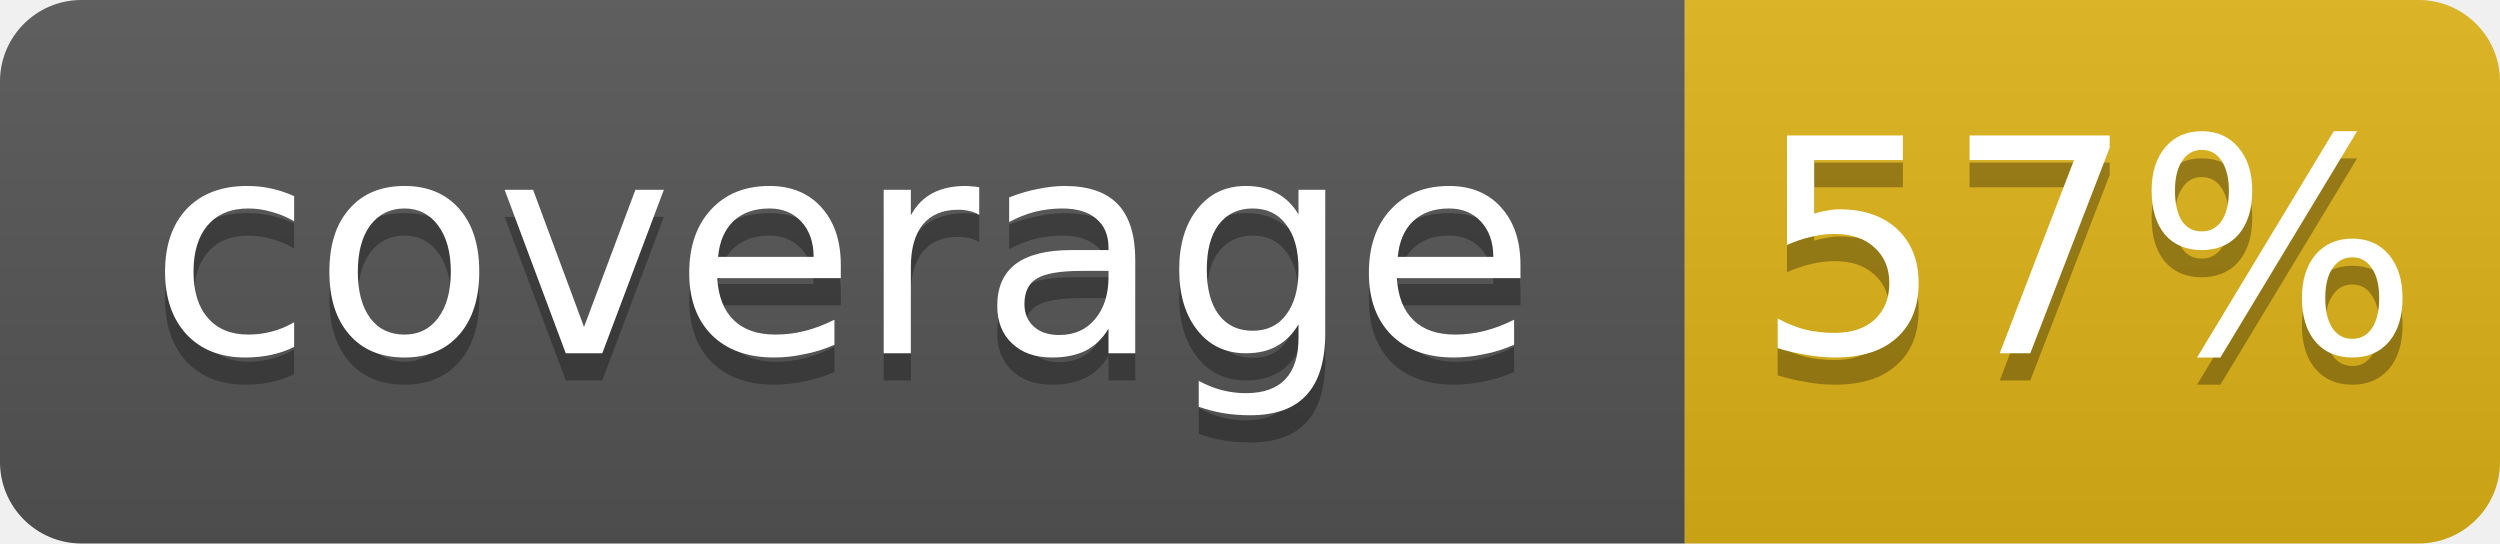
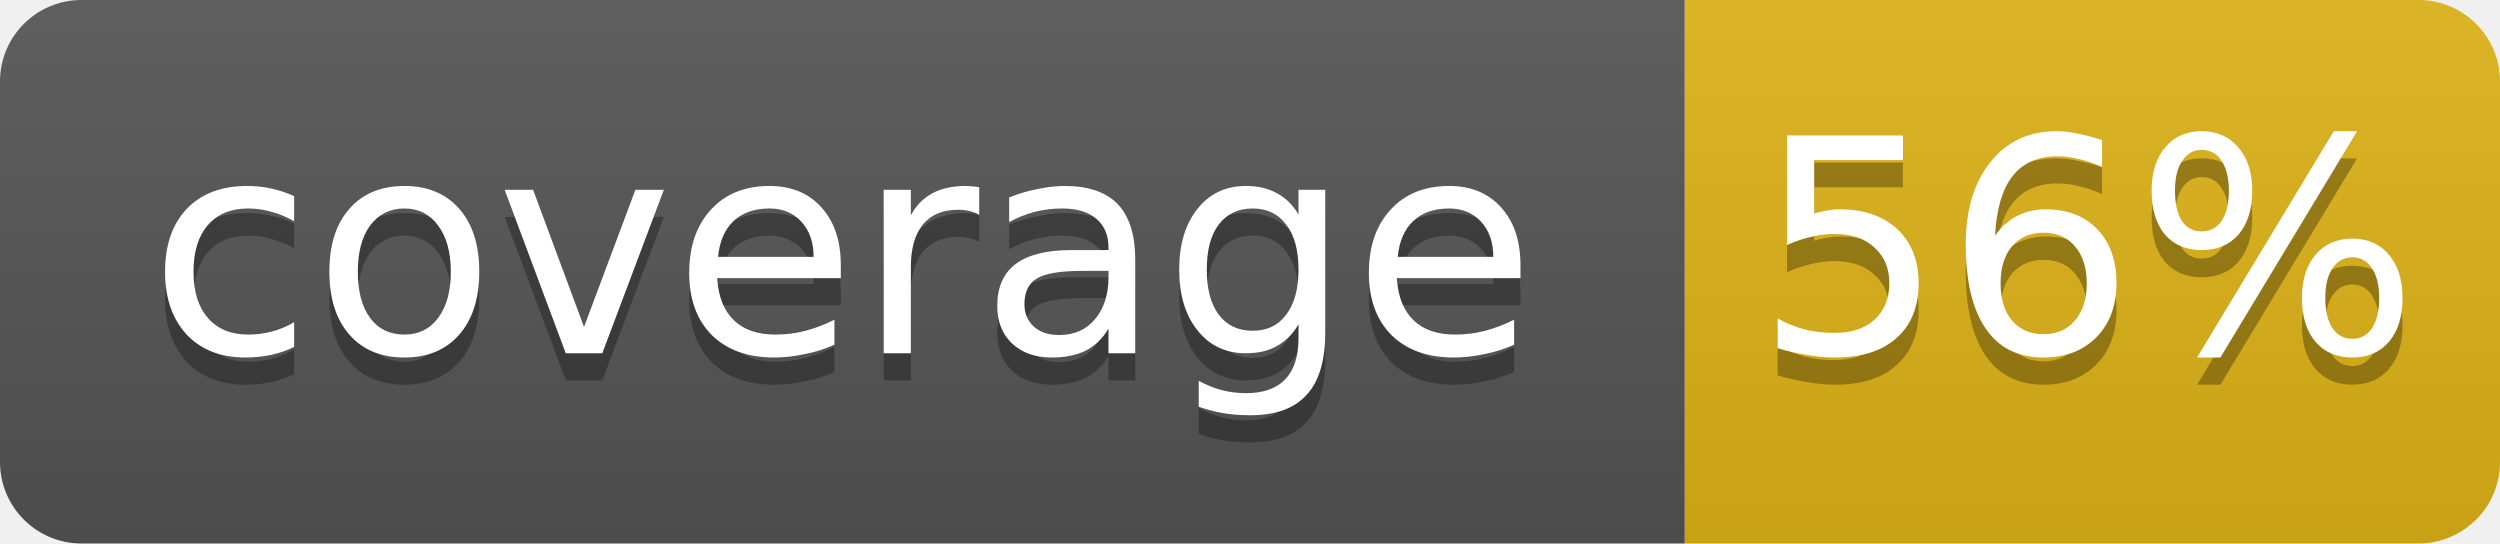
- <svg xmlns="http://www.w3.org/2000/svg" width="92" height="20" role="img" aria-label="coverage: 57%">
+ <svg xmlns="http://www.w3.org/2000/svg" width="92" height="20" role="img" aria-label="coverage: 56%">
  <linearGradient id="s" x2="0" y2="100%">
    <stop offset="0" stop-color="#bbb" stop-opacity=".1" />
    <stop offset="1" stop-opacity=".1" />
  </linearGradient>
  <clipPath id="r">
    <rect width="92" height="20" rx="3" fill="#fff" />
  </clipPath>
  <g clip-path="url(#r)">
    <rect width="62" height="20" fill="#555" />
    <rect x="62" width="30" height="20" fill="#dfb317" />
    <rect width="92" height="20" fill="url(#s)" />
  </g>
  <g fill="#fff" text-anchor="middle" font-family="DejaVu Sans,Verdana,Geneva,sans-serif" font-size="11">
    <text x="31.0" y="14" fill="#010101" fill-opacity=".3">coverage</text>
    <text x="31.0" y="13">coverage</text>
-     <text x="76.8" y="14" fill="#010101" fill-opacity=".3">57%</text>
-     <text x="76.8" y="13">57%</text>
+     <text x="76.8" y="14" fill="#010101" fill-opacity=".3">56%</text>
+     <text x="76.8" y="13">56%</text>
  </g>
</svg>
